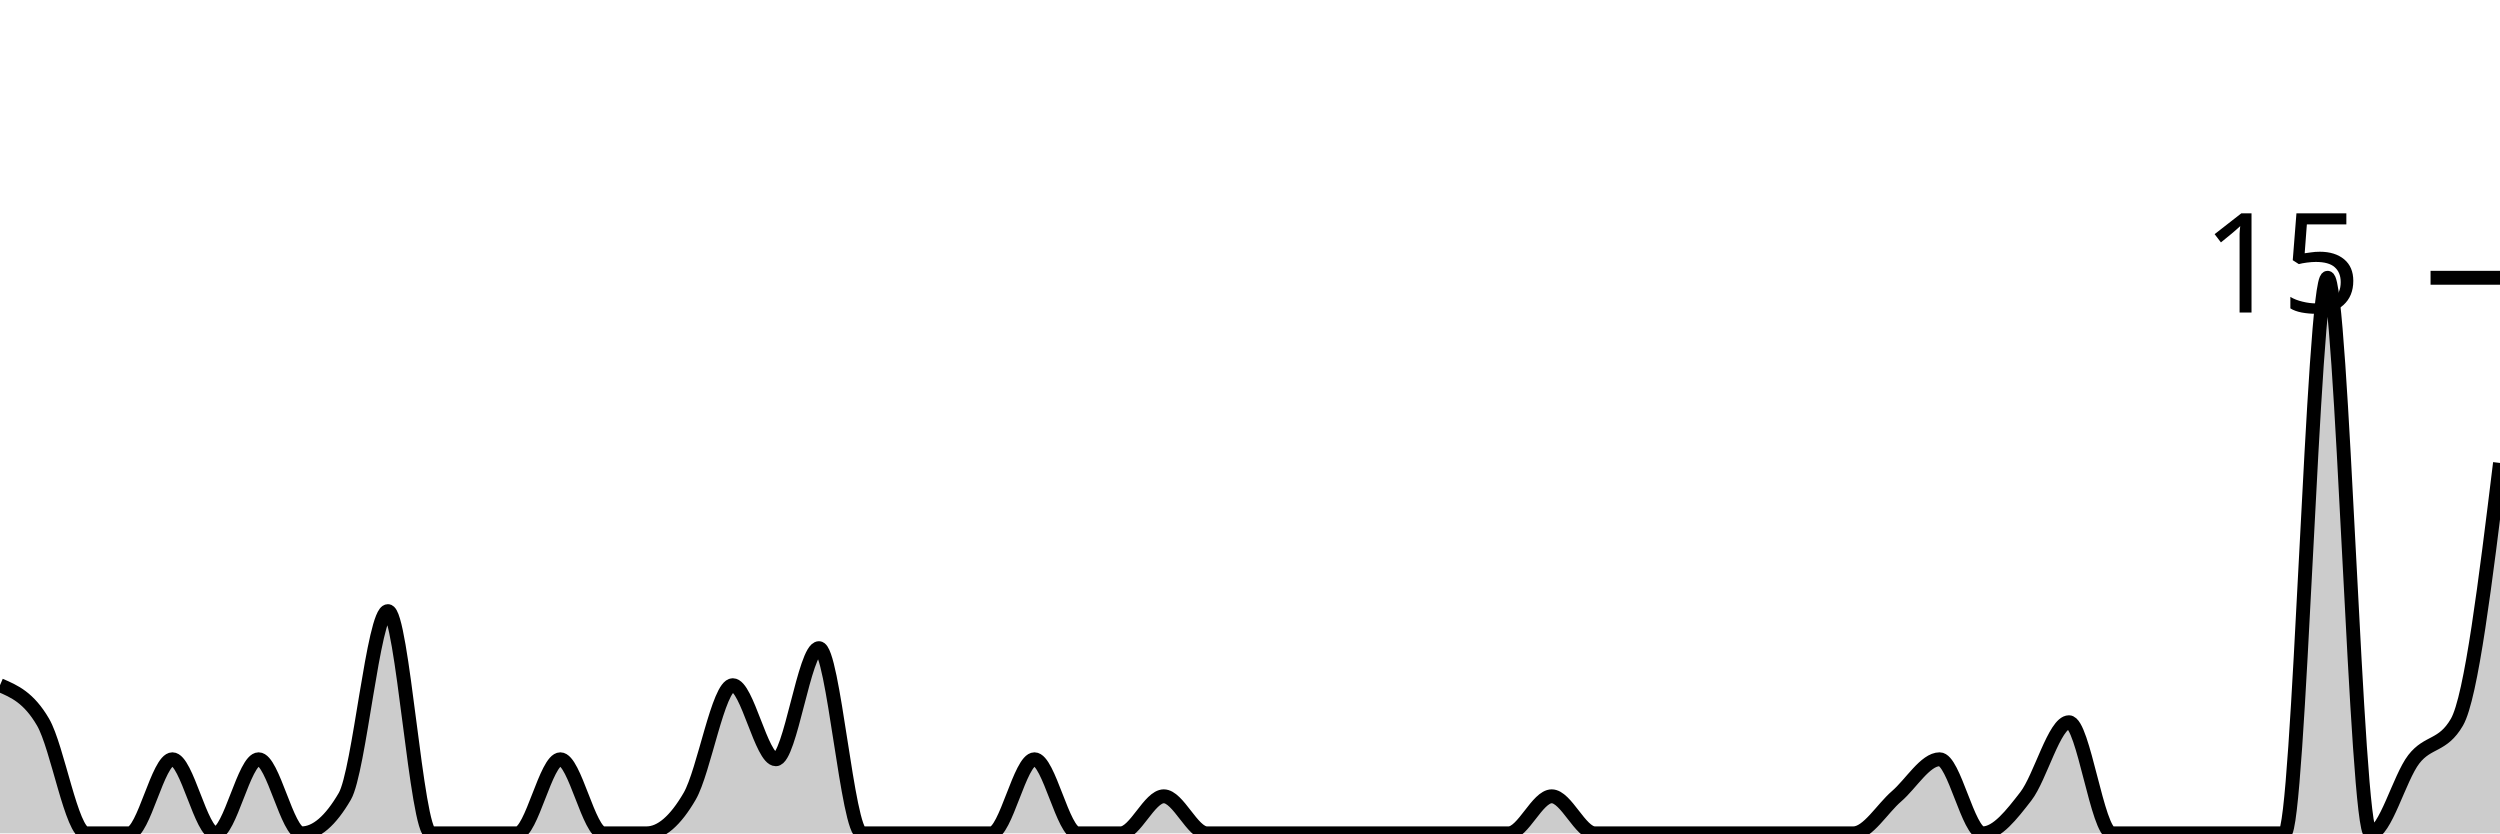
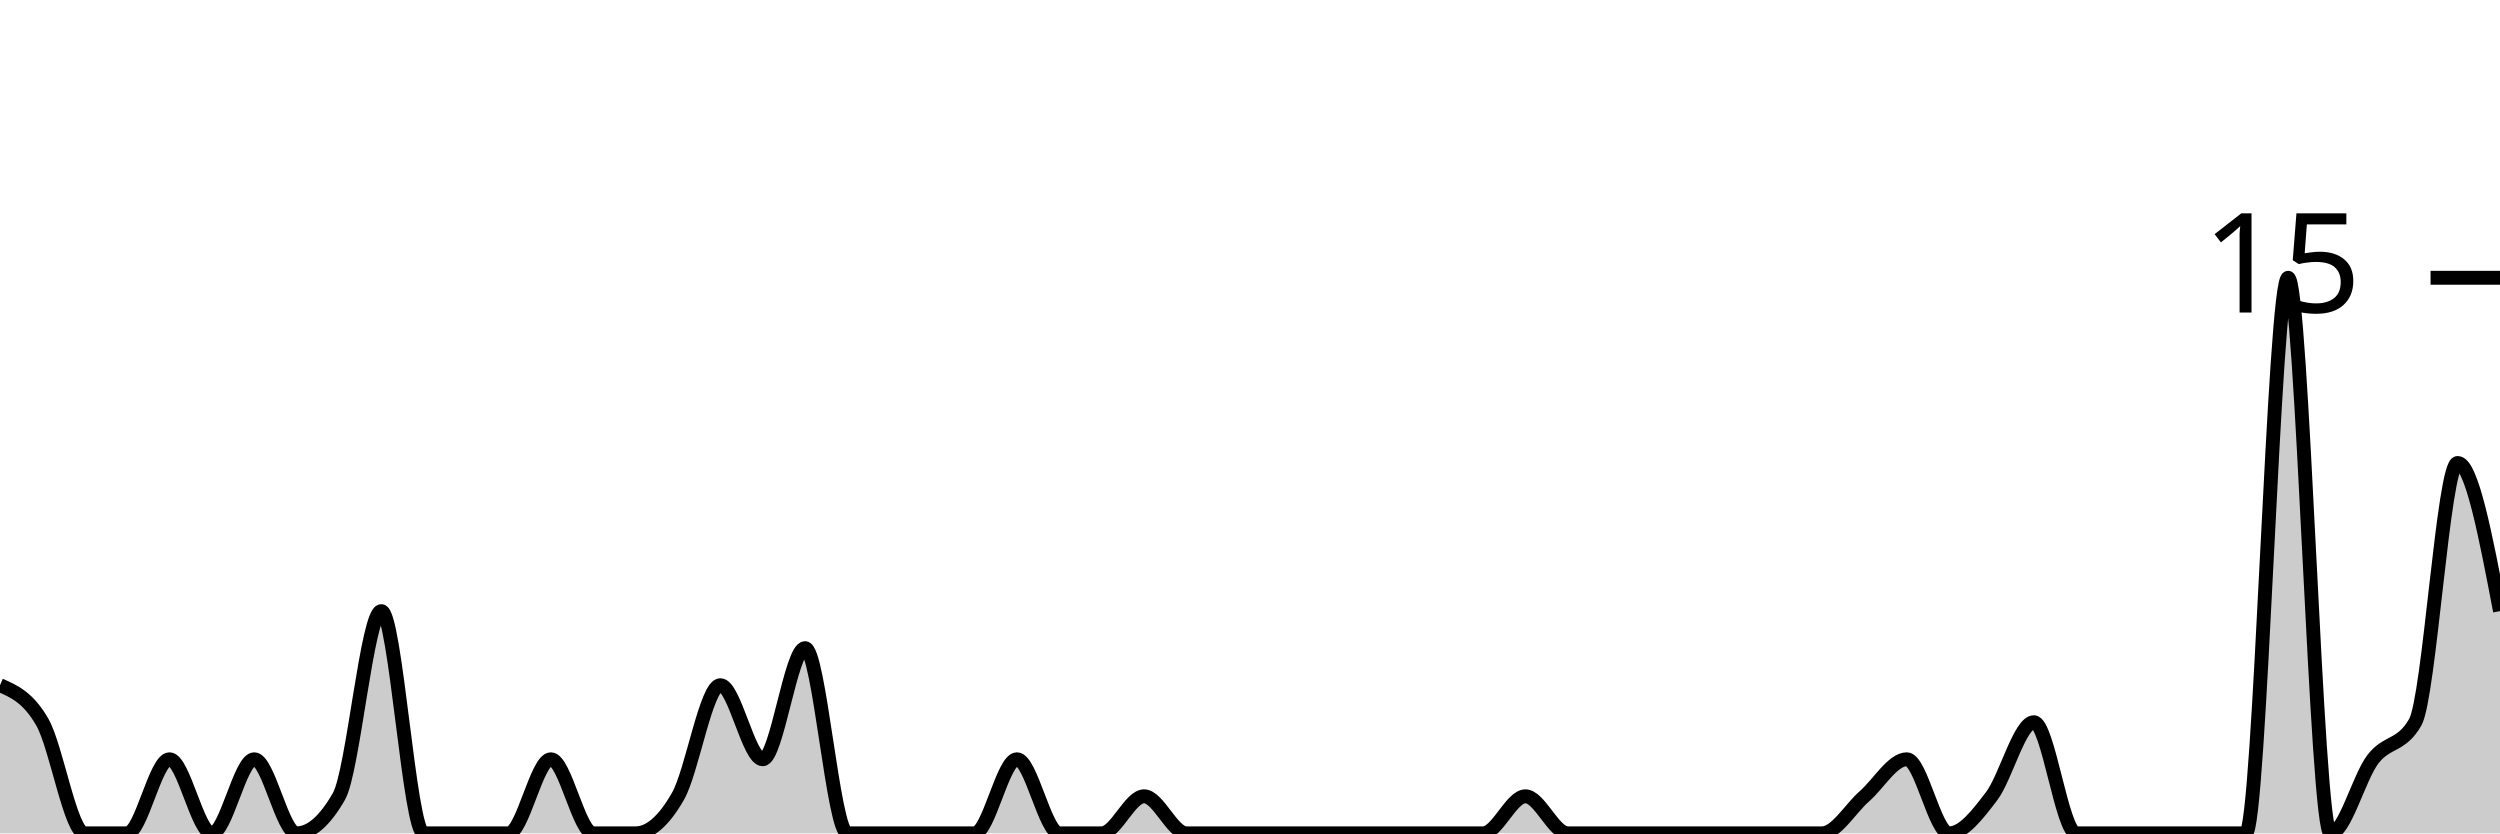
<svg xmlns="http://www.w3.org/2000/svg" viewBox="0 0 180 60">
  <g transform="translate(0,20)">
-     <path class="area" fill="rgba(0, 0, 0, 0.2)" d="M0,29.333C1.034,29.778,2.069,30.222,3.103,32C4.138,33.778,5.172,40,6.207,40C7.241,40,8.276,40,9.31,40C10.345,40,11.379,34.667,12.414,34.667C13.448,34.667,14.483,40,15.517,40C16.552,40,17.586,34.667,18.621,34.667C19.655,34.667,20.69,40,21.724,40C22.759,40,23.793,39.111,24.828,37.333C25.862,35.556,26.897,24,27.931,24C28.966,24,30,40,31.034,40C32.069,40,33.103,40,34.138,40C35.172,40,36.207,40,37.241,40C38.276,40,39.31,34.667,40.345,34.667C41.379,34.667,42.414,40,43.448,40C44.483,40,45.517,40,46.552,40C47.586,40,48.621,39.111,49.655,37.333C50.69,35.556,51.724,29.333,52.759,29.333C53.793,29.333,54.828,34.667,55.862,34.667C56.897,34.667,57.931,26.667,58.966,26.667C60,26.667,61.034,40,62.069,40C63.103,40,64.138,40,65.172,40C66.207,40,67.241,40,68.276,40C69.31,40,70.345,40,71.379,40C72.414,40,73.448,34.667,74.483,34.667C75.517,34.667,76.552,40,77.586,40C78.621,40,79.655,40,80.69,40C81.724,40,82.759,37.333,83.793,37.333C84.828,37.333,85.862,40,86.897,40C87.931,40,88.966,40,90,40C91.034,40,92.069,40,93.103,40C94.138,40,95.172,40,96.207,40C97.241,40,98.276,40,99.31,40C100.345,40,101.379,40,102.414,40C103.448,40,104.483,40,105.517,40C106.552,40,107.586,40,108.621,40C109.655,40,110.69,37.333,111.724,37.333C112.759,37.333,113.793,40,114.828,40C115.862,40,116.897,40,117.931,40C118.966,40,120,40,121.034,40C122.069,40,123.103,40,124.138,40C125.172,40,126.207,40,127.241,40C128.276,40,129.31,40,130.345,40C131.379,40,132.414,40,133.448,40C134.483,40,135.517,38.222,136.552,37.333C137.586,36.444,138.621,34.667,139.655,34.667C140.69,34.667,141.724,40,142.759,40C143.793,40,144.828,38.667,145.862,37.333C146.897,36,147.931,32,148.966,32C150,32,151.034,40,152.069,40C153.103,40,154.138,40,155.172,40C156.207,40,157.241,40,158.276,40C159.31,40,160.345,40,161.379,40C162.414,40,163.448,40,164.483,40C165.517,40,166.552,0,167.586,0C168.621,0,169.655,40,170.69,40C171.724,40,172.759,36,173.793,34.667C174.828,33.333,175.862,33.778,176.897,32C177.931,30.222,178.966,21.778,180,13.333L180,40C178.966,40,177.931,40,176.897,40C175.862,40,174.828,40,173.793,40C172.759,40,171.724,40,170.69,40C169.655,40,168.621,40,167.586,40C166.552,40,165.517,40,164.483,40C163.448,40,162.414,40,161.379,40C160.345,40,159.31,40,158.276,40C157.241,40,156.207,40,155.172,40C154.138,40,153.103,40,152.069,40C151.034,40,150,40,148.966,40C147.931,40,146.897,40,145.862,40C144.828,40,143.793,40,142.759,40C141.724,40,140.69,40,139.655,40C138.621,40,137.586,40,136.552,40C135.517,40,134.483,40,133.448,40C132.414,40,131.379,40,130.345,40C129.31,40,128.276,40,127.241,40C126.207,40,125.172,40,124.138,40C123.103,40,122.069,40,121.034,40C120,40,118.966,40,117.931,40C116.897,40,115.862,40,114.828,40C113.793,40,112.759,40,111.724,40C110.69,40,109.655,40,108.621,40C107.586,40,106.552,40,105.517,40C104.483,40,103.448,40,102.414,40C101.379,40,100.345,40,99.31,40C98.276,40,97.241,40,96.207,40C95.172,40,94.138,40,93.103,40C92.069,40,91.034,40,90,40C88.966,40,87.931,40,86.897,40C85.862,40,84.828,40,83.793,40C82.759,40,81.724,40,80.69,40C79.655,40,78.621,40,77.586,40C76.552,40,75.517,40,74.483,40C73.448,40,72.414,40,71.379,40C70.345,40,69.31,40,68.276,40C67.241,40,66.207,40,65.172,40C64.138,40,63.103,40,62.069,40C61.034,40,60,40,58.966,40C57.931,40,56.897,40,55.862,40C54.828,40,53.793,40,52.759,40C51.724,40,50.69,40,49.655,40C48.621,40,47.586,40,46.552,40C45.517,40,44.483,40,43.448,40C42.414,40,41.379,40,40.345,40C39.31,40,38.276,40,37.241,40C36.207,40,35.172,40,34.138,40C33.103,40,32.069,40,31.034,40C30,40,28.966,40,27.931,40C26.897,40,25.862,40,24.828,40C23.793,40,22.759,40,21.724,40C20.69,40,19.655,40,18.621,40C17.586,40,16.552,40,15.517,40C14.483,40,13.448,40,12.414,40C11.379,40,10.345,40,9.31,40C8.276,40,7.241,40,6.207,40C5.172,40,4.138,40,3.103,40C2.069,40,1.034,40,0,40Z" />
-     <path class="line" stroke="black" fill="none" d="M0,29.333C1.034,29.778,2.069,30.222,3.103,32C4.138,33.778,5.172,40,6.207,40C7.241,40,8.276,40,9.31,40C10.345,40,11.379,34.667,12.414,34.667C13.448,34.667,14.483,40,15.517,40C16.552,40,17.586,34.667,18.621,34.667C19.655,34.667,20.69,40,21.724,40C22.759,40,23.793,39.111,24.828,37.333C25.862,35.556,26.897,24,27.931,24C28.966,24,30,40,31.034,40C32.069,40,33.103,40,34.138,40C35.172,40,36.207,40,37.241,40C38.276,40,39.31,34.667,40.345,34.667C41.379,34.667,42.414,40,43.448,40C44.483,40,45.517,40,46.552,40C47.586,40,48.621,39.111,49.655,37.333C50.69,35.556,51.724,29.333,52.759,29.333C53.793,29.333,54.828,34.667,55.862,34.667C56.897,34.667,57.931,26.667,58.966,26.667C60,26.667,61.034,40,62.069,40C63.103,40,64.138,40,65.172,40C66.207,40,67.241,40,68.276,40C69.31,40,70.345,40,71.379,40C72.414,40,73.448,34.667,74.483,34.667C75.517,34.667,76.552,40,77.586,40C78.621,40,79.655,40,80.69,40C81.724,40,82.759,37.333,83.793,37.333C84.828,37.333,85.862,40,86.897,40C87.931,40,88.966,40,90,40C91.034,40,92.069,40,93.103,40C94.138,40,95.172,40,96.207,40C97.241,40,98.276,40,99.31,40C100.345,40,101.379,40,102.414,40C103.448,40,104.483,40,105.517,40C106.552,40,107.586,40,108.621,40C109.655,40,110.69,37.333,111.724,37.333C112.759,37.333,113.793,40,114.828,40C115.862,40,116.897,40,117.931,40C118.966,40,120,40,121.034,40C122.069,40,123.103,40,124.138,40C125.172,40,126.207,40,127.241,40C128.276,40,129.31,40,130.345,40C131.379,40,132.414,40,133.448,40C134.483,40,135.517,38.222,136.552,37.333C137.586,36.444,138.621,34.667,139.655,34.667C140.69,34.667,141.724,40,142.759,40C143.793,40,144.828,38.667,145.862,37.333C146.897,36,147.931,32,148.966,32C150,32,151.034,40,152.069,40C153.103,40,154.138,40,155.172,40C156.207,40,157.241,40,158.276,40C159.31,40,160.345,40,161.379,40C162.414,40,163.448,40,164.483,40C165.517,40,166.552,0,167.586,0C168.621,0,169.655,40,170.69,40C171.724,40,172.759,36,173.793,34.667C174.828,33.333,175.862,33.778,176.897,32C177.931,30.222,178.966,21.778,180,13.333" />
+     <path class="area" fill="rgba(0, 0, 0, 0.2)" d="M0,29.333C1.017,29.778,2.034,30.222,3.051,32C4.068,33.778,5.085,40,6.102,40C7.119,40,8.136,40,9.153,40C10.169,40,11.186,34.667,12.203,34.667C13.22,34.667,14.237,40,15.254,40C16.271,40,17.288,34.667,18.305,34.667C19.322,34.667,20.339,40,21.356,40C22.373,40,23.39,39.111,24.407,37.333C25.424,35.556,26.441,24,27.458,24C28.475,24,29.492,40,30.508,40C31.525,40,32.542,40,33.559,40C34.576,40,35.593,40,36.61,40C37.627,40,38.644,34.667,39.661,34.667C40.678,34.667,41.695,40,42.712,40C43.729,40,44.746,40,45.763,40C46.78,40,47.797,39.111,48.814,37.333C49.831,35.556,50.847,29.333,51.864,29.333C52.881,29.333,53.898,34.667,54.915,34.667C55.932,34.667,56.949,26.667,57.966,26.667C58.983,26.667,60,40,61.017,40C62.034,40,63.051,40,64.068,40C65.085,40,66.102,40,67.119,40C68.136,40,69.153,40,70.169,40C71.186,40,72.203,34.667,73.22,34.667C74.237,34.667,75.254,40,76.271,40C77.288,40,78.305,40,79.322,40C80.339,40,81.356,37.333,82.373,37.333C83.39,37.333,84.407,40,85.424,40C86.441,40,87.458,40,88.475,40C89.492,40,90.508,40,91.525,40C92.542,40,93.559,40,94.576,40C95.593,40,96.61,40,97.627,40C98.644,40,99.661,40,100.678,40C101.695,40,102.712,40,103.729,40C104.746,40,105.763,40,106.78,40C107.797,40,108.814,37.333,109.831,37.333C110.847,37.333,111.864,40,112.881,40C113.898,40,114.915,40,115.932,40C116.949,40,117.966,40,118.983,40C120,40,121.017,40,122.034,40C123.051,40,124.068,40,125.085,40C126.102,40,127.119,40,128.136,40C129.153,40,130.169,40,131.186,40C132.203,40,133.22,38.222,134.237,37.333C135.254,36.444,136.271,34.667,137.288,34.667C138.305,34.667,139.322,40,140.339,40C141.356,40,142.373,38.667,143.39,37.333C144.407,36,145.424,32,146.441,32C147.458,32,148.475,40,149.492,40C150.508,40,151.525,40,152.542,40C153.559,40,154.576,40,155.593,40C156.61,40,157.627,40,158.644,40C159.661,40,160.678,40,161.695,40C162.712,40,163.729,0,164.746,0C165.763,0,166.78,40,167.797,40C168.814,40,169.831,36,170.847,34.667C171.864,33.333,172.881,33.778,173.898,32C174.915,30.222,175.932,13.333,176.949,13.333C177.966,13.333,178.983,18.667,180,24L180,40C178.983,40,177.966,40,176.949,40C175.932,40,174.915,40,173.898,40C172.881,40,171.864,40,170.847,40C169.831,40,168.814,40,167.797,40C166.78,40,165.763,40,164.746,40C163.729,40,162.712,40,161.695,40C160.678,40,159.661,40,158.644,40C157.627,40,156.61,40,155.593,40C154.576,40,153.559,40,152.542,40C151.525,40,150.508,40,149.492,40C148.475,40,147.458,40,146.441,40C145.424,40,144.407,40,143.39,40C142.373,40,141.356,40,140.339,40C139.322,40,138.305,40,137.288,40C136.271,40,135.254,40,134.237,40C133.22,40,132.203,40,131.186,40C130.169,40,129.153,40,128.136,40C127.119,40,126.102,40,125.085,40C124.068,40,123.051,40,122.034,40C121.017,40,120,40,118.983,40C117.966,40,116.949,40,115.932,40C114.915,40,113.898,40,112.881,40C111.864,40,110.847,40,109.831,40C108.814,40,107.797,40,106.78,40C105.763,40,104.746,40,103.729,40C102.712,40,101.695,40,100.678,40C99.661,40,98.644,40,97.627,40C96.61,40,95.593,40,94.576,40C93.559,40,92.542,40,91.525,40C90.508,40,89.492,40,88.475,40C87.458,40,86.441,40,85.424,40C84.407,40,83.39,40,82.373,40C81.356,40,80.339,40,79.322,40C78.305,40,77.288,40,76.271,40C75.254,40,74.237,40,73.22,40C72.203,40,71.186,40,70.169,40C69.153,40,68.136,40,67.119,40C66.102,40,65.085,40,64.068,40C63.051,40,62.034,40,61.017,40C60,40,58.983,40,57.966,40C56.949,40,55.932,40,54.915,40C53.898,40,52.881,40,51.864,40C50.847,40,49.831,40,48.814,40C47.797,40,46.78,40,45.763,40C44.746,40,43.729,40,42.712,40C41.695,40,40.678,40,39.661,40C38.644,40,37.627,40,36.61,40C35.593,40,34.576,40,33.559,40C32.542,40,31.525,40,30.508,40C29.492,40,28.475,40,27.458,40C26.441,40,25.424,40,24.407,40C23.39,40,22.373,40,21.356,40C20.339,40,19.322,40,18.305,40C17.288,40,16.271,40,15.254,40C14.237,40,13.22,40,12.203,40C11.186,40,10.169,40,9.153,40C8.136,40,7.119,40,6.102,40C5.085,40,4.068,40,3.051,40C2.034,40,1.017,40,0,40Z" />
+     <path class="line" stroke="black" fill="none" d="M0,29.333C1.017,29.778,2.034,30.222,3.051,32C4.068,33.778,5.085,40,6.102,40C7.119,40,8.136,40,9.153,40C10.169,40,11.186,34.667,12.203,34.667C13.22,34.667,14.237,40,15.254,40C16.271,40,17.288,34.667,18.305,34.667C19.322,34.667,20.339,40,21.356,40C22.373,40,23.39,39.111,24.407,37.333C25.424,35.556,26.441,24,27.458,24C28.475,24,29.492,40,30.508,40C31.525,40,32.542,40,33.559,40C34.576,40,35.593,40,36.61,40C37.627,40,38.644,34.667,39.661,34.667C40.678,34.667,41.695,40,42.712,40C43.729,40,44.746,40,45.763,40C46.78,40,47.797,39.111,48.814,37.333C49.831,35.556,50.847,29.333,51.864,29.333C52.881,29.333,53.898,34.667,54.915,34.667C55.932,34.667,56.949,26.667,57.966,26.667C58.983,26.667,60,40,61.017,40C62.034,40,63.051,40,64.068,40C65.085,40,66.102,40,67.119,40C68.136,40,69.153,40,70.169,40C71.186,40,72.203,34.667,73.22,34.667C74.237,34.667,75.254,40,76.271,40C77.288,40,78.305,40,79.322,40C80.339,40,81.356,37.333,82.373,37.333C83.39,37.333,84.407,40,85.424,40C86.441,40,87.458,40,88.475,40C89.492,40,90.508,40,91.525,40C92.542,40,93.559,40,94.576,40C95.593,40,96.61,40,97.627,40C98.644,40,99.661,40,100.678,40C101.695,40,102.712,40,103.729,40C104.746,40,105.763,40,106.78,40C107.797,40,108.814,37.333,109.831,37.333C110.847,37.333,111.864,40,112.881,40C113.898,40,114.915,40,115.932,40C116.949,40,117.966,40,118.983,40C120,40,121.017,40,122.034,40C123.051,40,124.068,40,125.085,40C126.102,40,127.119,40,128.136,40C129.153,40,130.169,40,131.186,40C132.203,40,133.22,38.222,134.237,37.333C135.254,36.444,136.271,34.667,137.288,34.667C138.305,34.667,139.322,40,140.339,40C141.356,40,142.373,38.667,143.39,37.333C144.407,36,145.424,32,146.441,32C147.458,32,148.475,40,149.492,40C150.508,40,151.525,40,152.542,40C153.559,40,154.576,40,155.593,40C156.61,40,157.627,40,158.644,40C159.661,40,160.678,40,161.695,40C162.712,40,163.729,0,164.746,0C165.763,0,166.78,40,167.797,40C168.814,40,169.831,36,170.847,34.667C171.864,33.333,172.881,33.778,173.898,32C174.915,30.222,175.932,13.333,176.949,13.333C177.966,13.333,178.983,18.667,180,24" />
    <path class="axis-ceiling" stroke-width="1" stroke="black" fill="none" d="M175,0L180,0" />
    <text class="axis-ceiling-label" font-family="sans-serif" text-anchor="end" font-size="10px" x="170" y="2.5">15</text>
  </g>
</svg>
